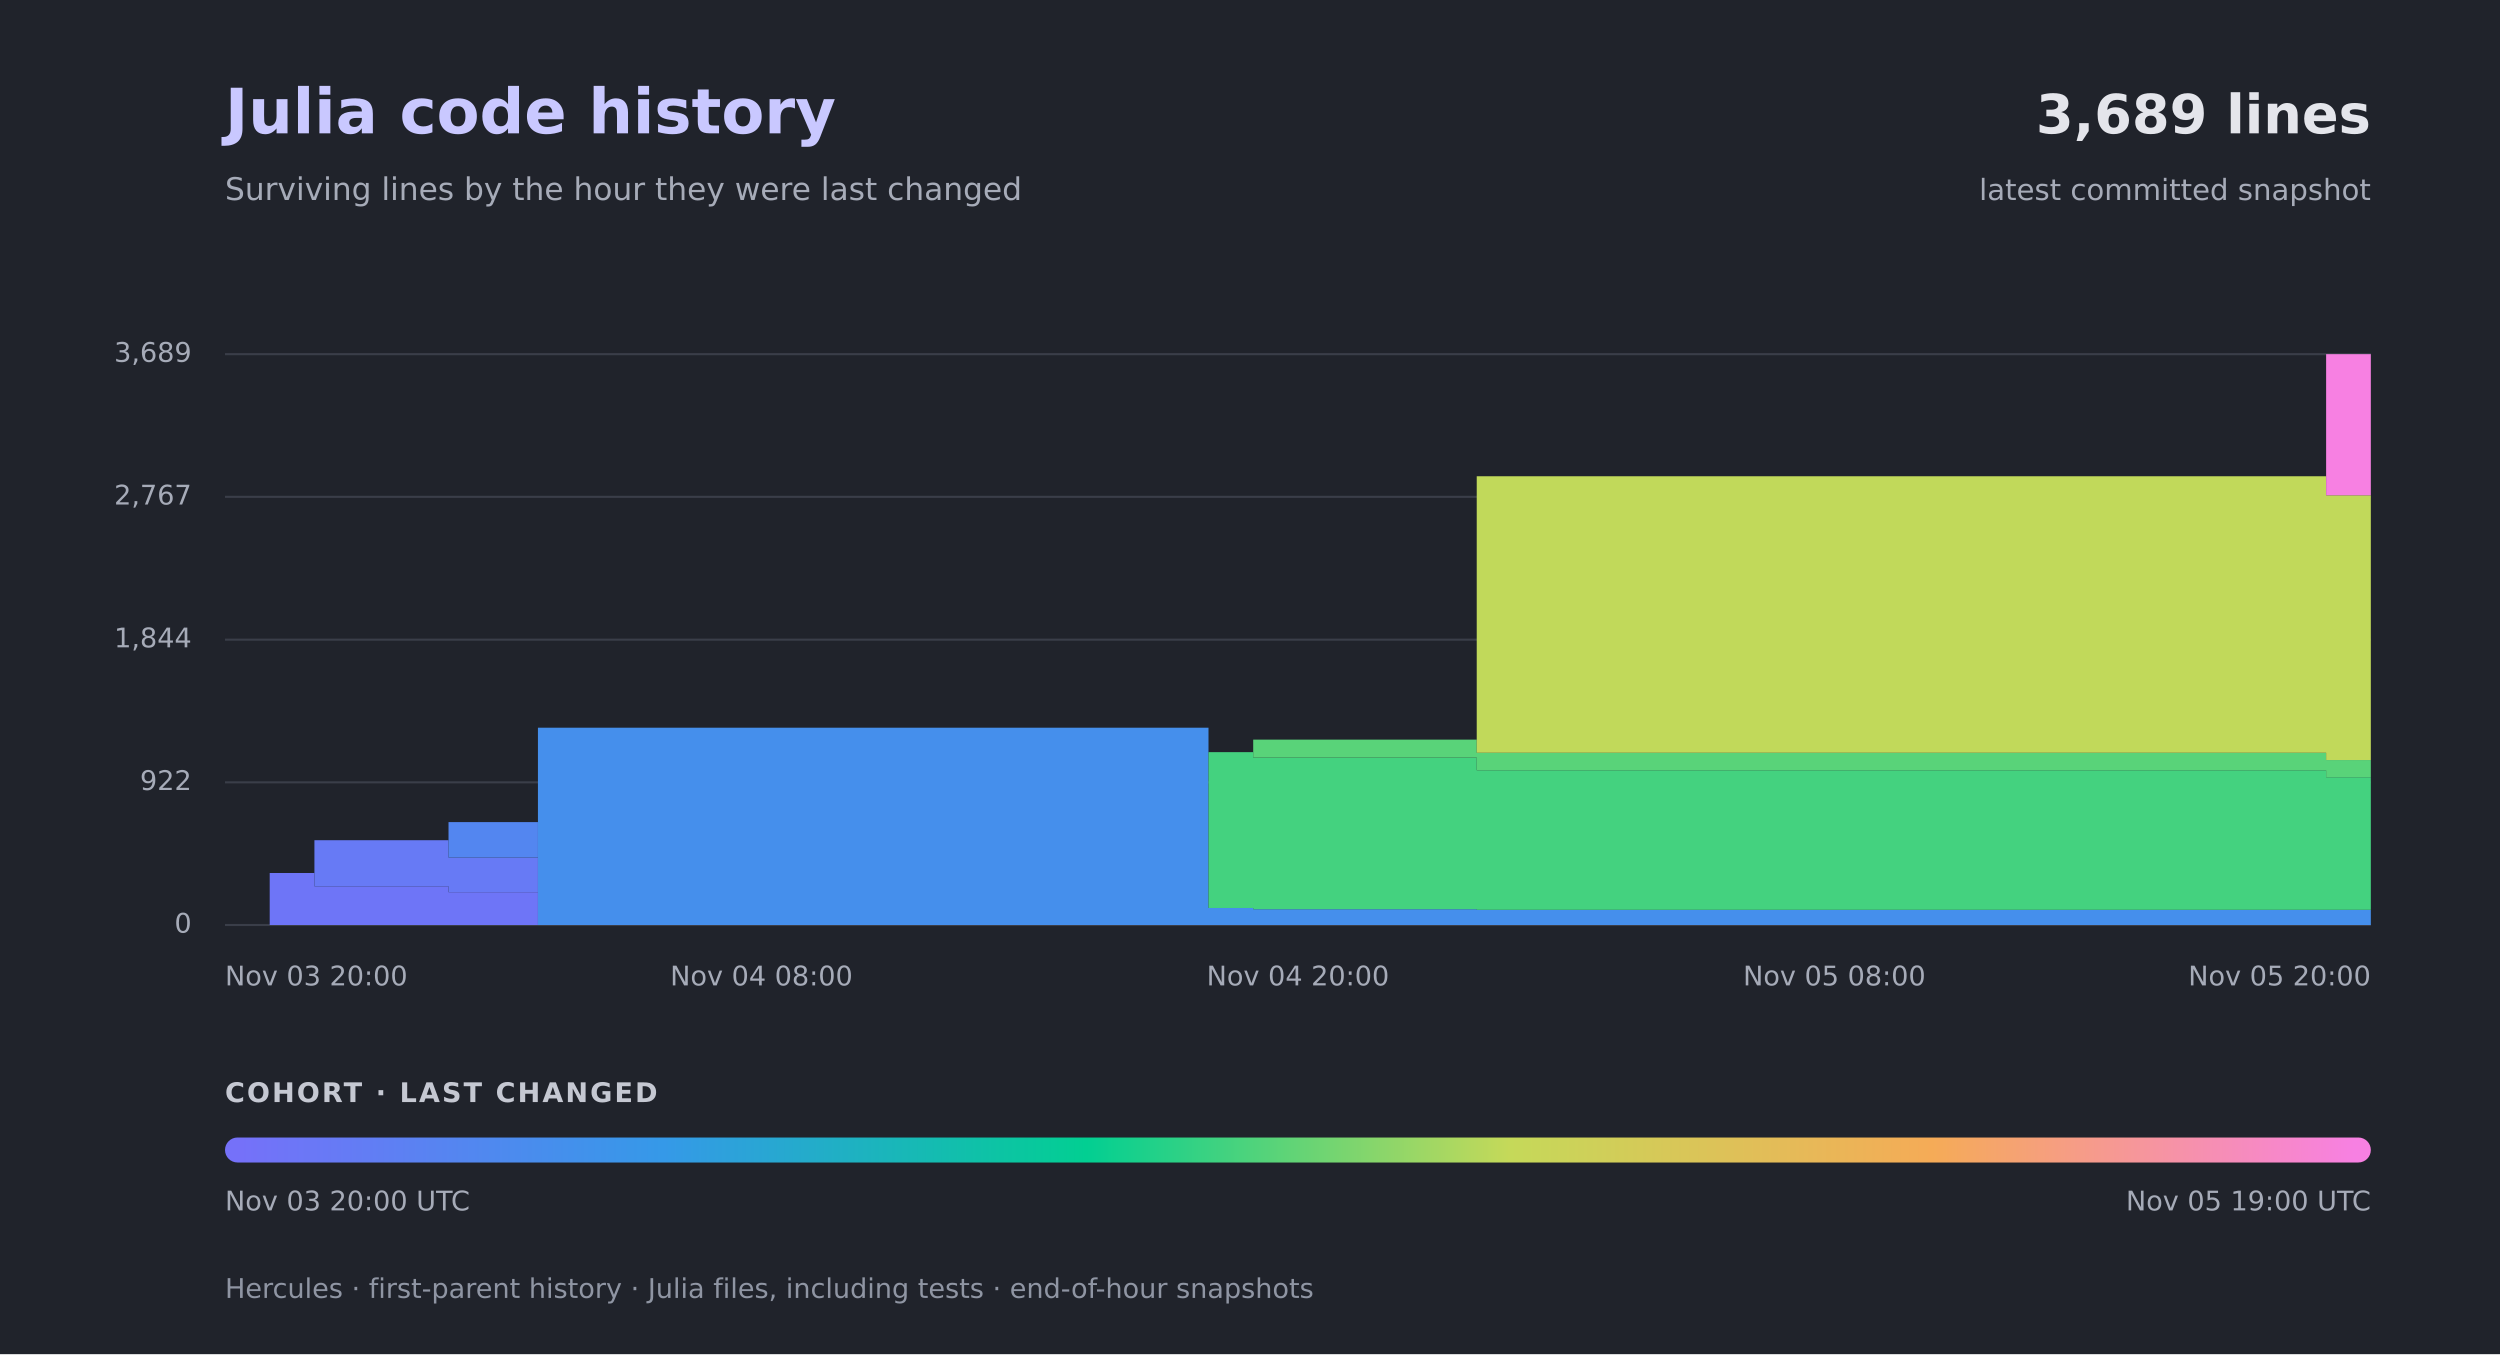
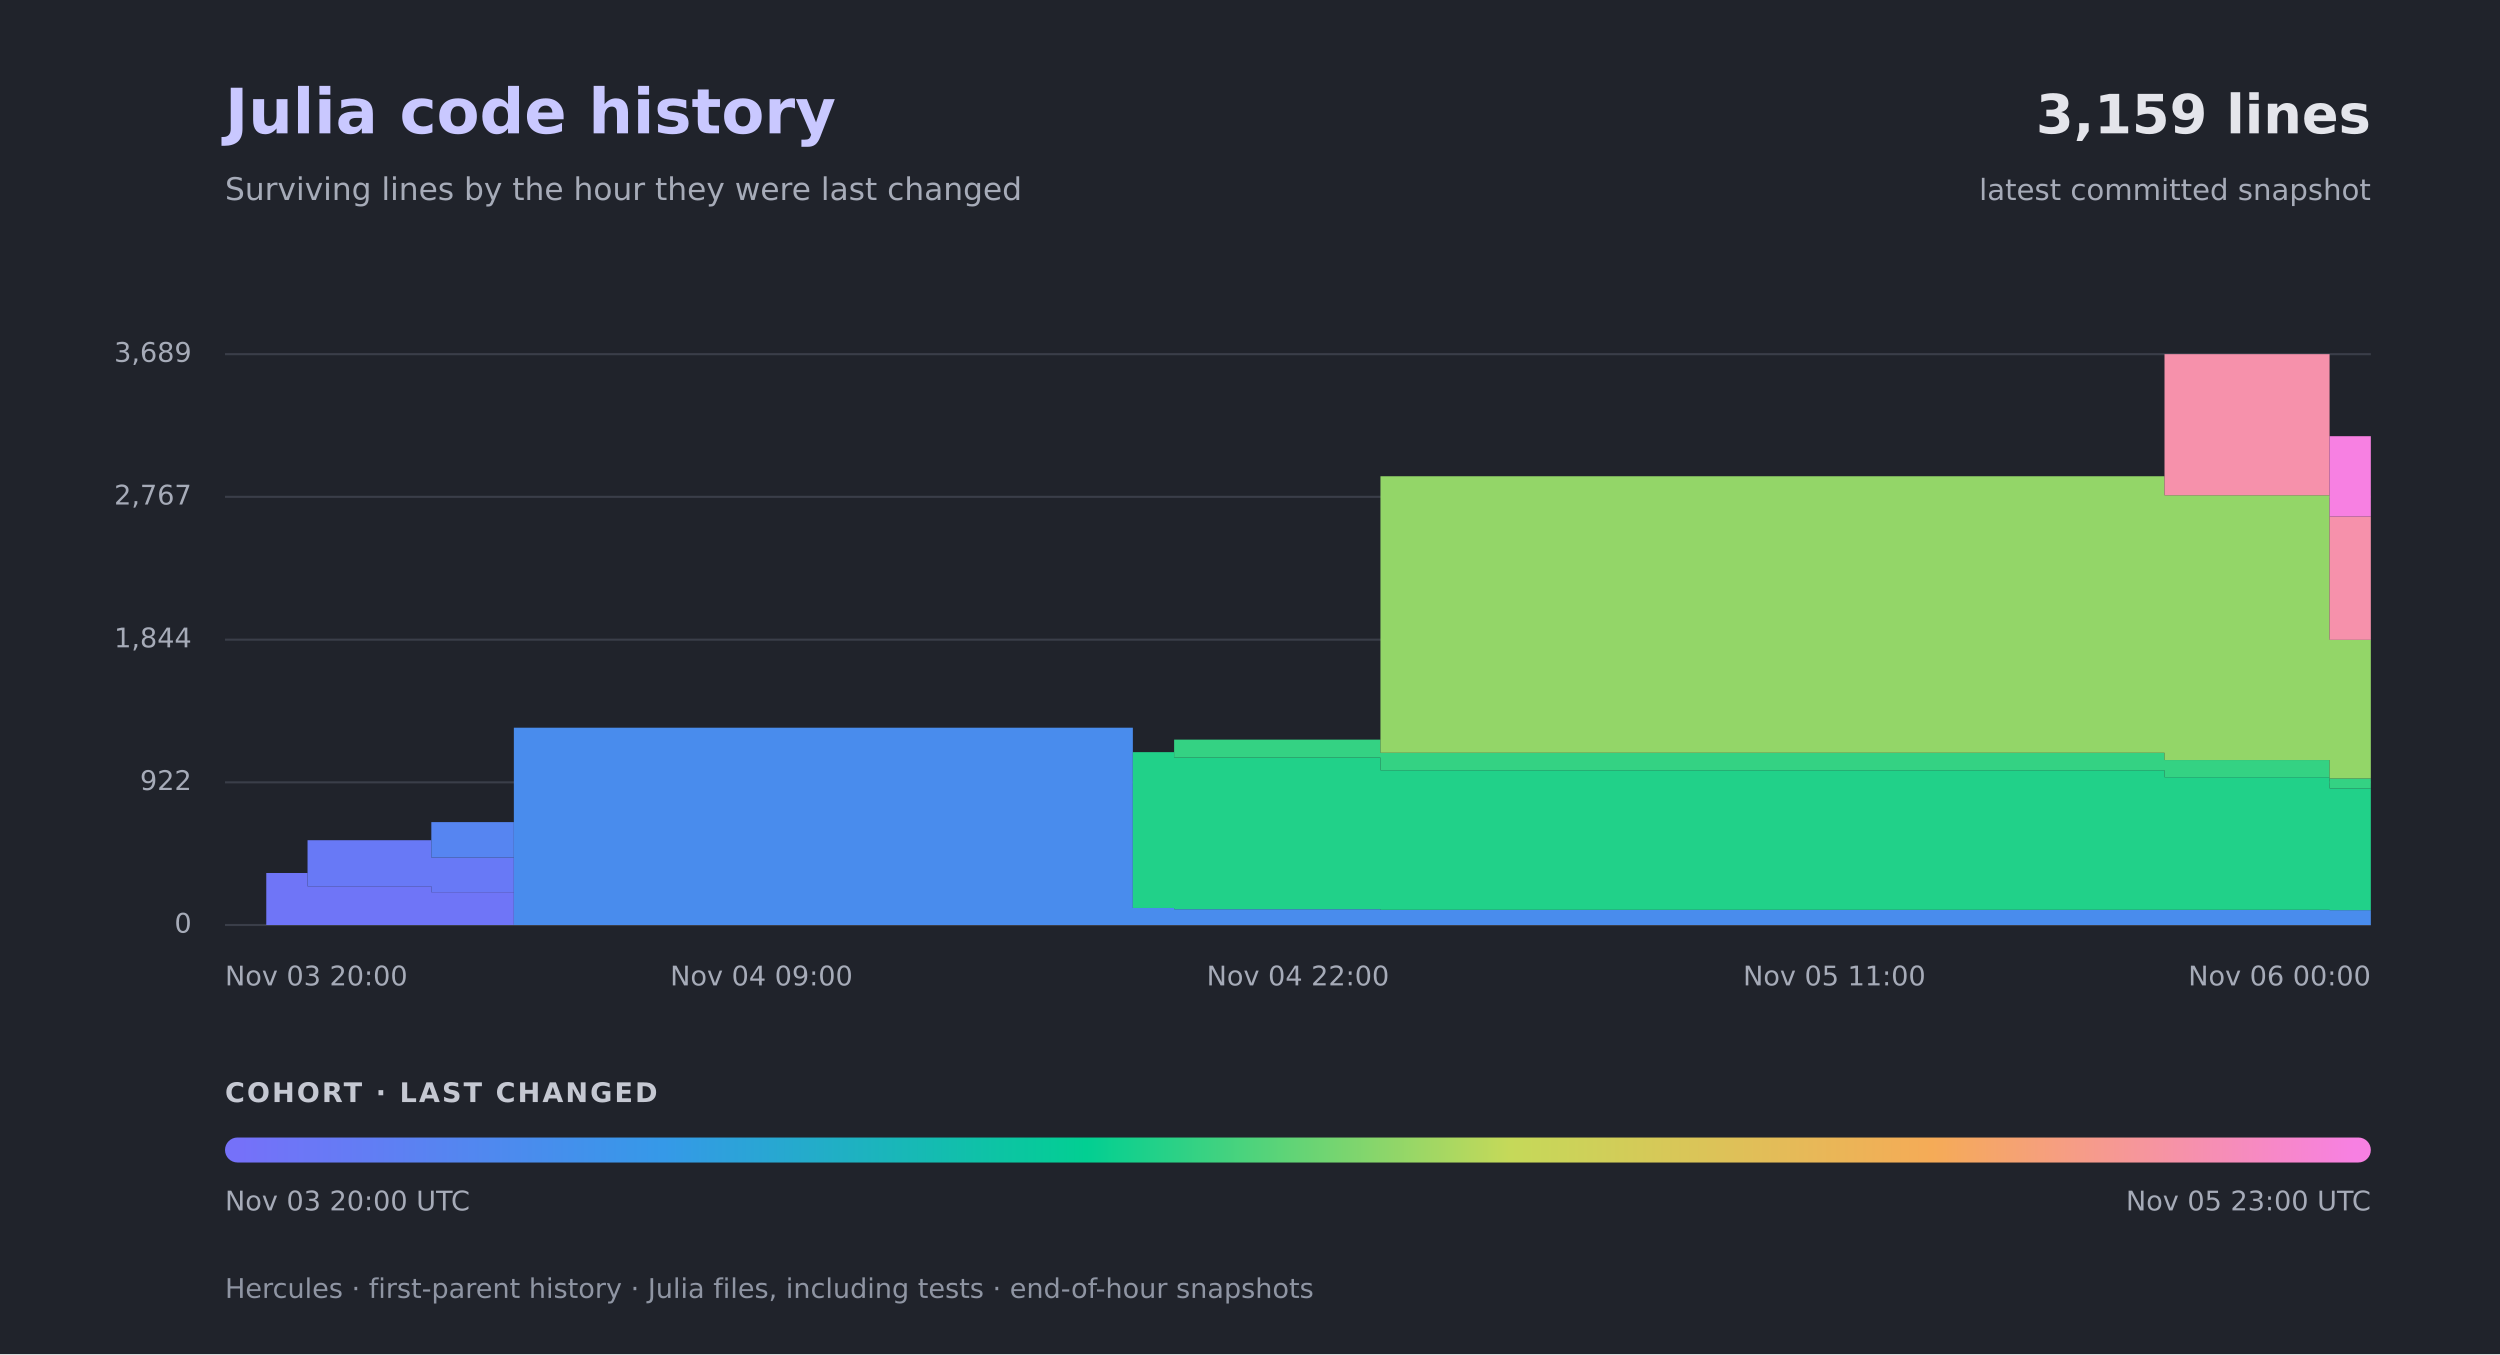
<svg xmlns="http://www.w3.org/2000/svg" width="1200" height="650" viewBox="0 0 1200 650" role="img" aria-labelledby="title desc">
  <defs>
    <linearGradient id="cohorts">
      <stop offset="0.00%" stop-color="#7571f9" />
      <stop offset="20.00%" stop-color="#3599e8" />
      <stop offset="40.00%" stop-color="#02cf92" />
      <stop offset="60.00%" stop-color="#c5d959" />
      <stop offset="80.00%" stop-color="#f5ab57" />
      <stop offset="100.00%" stop-color="#f780e2" />
    </linearGradient>
  </defs>
  <rect width="1200" height="650" fill="#20232b" />
  <g font-family="-apple-system,BlinkMacSystemFont,Segoe UI,DejaVu Sans,sans-serif">
    <text x="108" y="64" fill="#c9c8ff" font-size="30" font-weight="700">Julia code history</text>
    <text x="108" y="96" fill="#a6abb8" font-size="15">Surviving lines by the hour they were last changed</text>
-     <text x="1138" y="64" text-anchor="end" fill="#e4e5eb" font-size="26" font-weight="700">3,689 lines</text>
+     <text x="1138" y="64" text-anchor="end" fill="#e4e5eb" font-size="26" font-weight="700">3,159 lines</text>
    <text x="1138" y="96" text-anchor="end" fill="#a6abb8" font-size="14">latest committed snapshot</text>
    <path d="M108.00 444.00 H1138.00" stroke="#3a3e49" stroke-width="1" />
    <text x="92" y="444.00" text-anchor="end" dominant-baseline="middle" fill="#a6abb8" font-size="13">0</text>
    <path d="M108.00 375.52 H1138.00" stroke="#3a3e49" stroke-width="1" />
    <text x="92" y="375.52" text-anchor="end" dominant-baseline="middle" fill="#a6abb8" font-size="13">922</text>
    <path d="M108.00 307.04 H1138.00" stroke="#3a3e49" stroke-width="1" />
    <text x="92" y="307.04" text-anchor="end" dominant-baseline="middle" fill="#a6abb8" font-size="13">1,844</text>
    <path d="M108.00 238.48 H1138.00" stroke="#3a3e49" stroke-width="1" />
    <text x="92" y="238.48" text-anchor="end" dominant-baseline="middle" fill="#a6abb8" font-size="13">2,767</text>
    <path d="M108.00 170.00 H1138.00" stroke="#3a3e49" stroke-width="1" />
    <text x="92" y="170.00" text-anchor="end" dominant-baseline="middle" fill="#a6abb8" font-size="13">3,689</text>
-     <path fill="#6e75f7" d="M129.46 419.04 H150.92 V425.43 H215.29 V428.25 H258.21 L258.21 444.00 H129.46 Z" />
-     <path fill="#677af5" d="M150.92 403.30 H215.29 V411.62 H258.21 L258.21 428.25 H215.29 V425.43 H150.92 Z" />
-     <path fill="#5386f0" d="M215.29 394.61 H258.21 L258.21 411.62 H215.29 Z" />
-     <path fill="#458fec" d="M258.21 349.30 H580.08 V435.83 H601.54 V436.42 H708.83 V436.72 H1138.00 L1138.00 444.00 H258.21 Z" />
-     <path fill="#44d27f" d="M580.08 361.03 H601.54 V363.63 H708.83 V369.73 H1116.54 V373.07 H1138.00 L1138.00 436.72 H708.83 V436.42 H601.54 V435.83 H580.08 Z" />
-     <path fill="#59d379" d="M601.54 355.02 H708.83 V361.33 H1116.54 V364.82 H1138.00 L1138.00 373.07 H1116.54 V369.73 H708.83 V363.63 H601.54 Z" />
-     <path fill="#c1d95a" d="M708.83 228.60 H1116.54 V237.74 H1138.00 L1138.00 364.82 H1116.54 V361.33 H708.83 Z" />
-     <path fill="#f780e2" d="M1116.54 170.00 H1138.00 L1138.00 237.74 H1116.54 Z" />
+     <path fill="#6f75f7" d="M127.81 419.04 H147.62 V425.43 H207.04 V428.25 H246.65 L246.65 444.00 H127.81 Z" />
+     <path fill="#6879f6" d="M147.62 403.30 H207.04 V411.62 H246.65 L246.65 428.25 H207.04 V425.43 H147.62 Z" />
+     <path fill="#5685f1" d="M207.04 394.61 H246.65 L246.65 411.62 H207.04 Z" />
+     <path fill="#498ced" d="M246.65 349.30 H543.77 V435.83 H563.58 V436.42 H662.62 V436.72 H1118.19 V436.87 H1138.00 L1138.00 444.00 H246.65 Z" />
+     <path fill="#21d189" d="M543.77 361.03 H563.58 V363.63 H662.62 V369.73 H1038.96 V373.07 H1118.19 V378.42 H1138.00 L1138.00 436.87 H1118.19 V436.72 H662.62 V436.42 H563.58 V435.83 H543.77 Z" />
+     <path fill="#34d283" d="M563.58 355.02 H662.62 V361.33 H1038.96 V364.82 H1118.19 V373.66 H1138.00 L1138.00 378.42 H1118.19 V373.07 H1038.96 V369.73 H662.62 V363.63 H563.58 Z" />
+     <path fill="#93d668" d="M662.62 228.60 H1038.96 V237.74 H1118.19 V307.11 H1138.00 L1138.00 373.66 H1118.19 V364.82 H1038.96 V361.33 H662.62 Z" />
+     <path fill="#f691ab" d="M1038.96 170.00 H1118.19 V247.91 H1138.00 L1138.00 307.11 H1118.19 V237.74 H1038.96 Z" />
+     <path fill="#f780e2" d="M1118.19 209.37 H1138.00 L1138.00 247.91 H1118.19 Z" />
    <text x="108.00" y="473" text-anchor="start" fill="#a6abb8" font-size="13">Nov 03  20:00</text>
-     <text x="365.50" y="473" text-anchor="middle" fill="#a6abb8" font-size="13">Nov 04  08:00</text>
-     <text x="623.00" y="473" text-anchor="middle" fill="#a6abb8" font-size="13">Nov 04  20:00</text>
-     <text x="880.50" y="473" text-anchor="middle" fill="#a6abb8" font-size="13">Nov 05  08:00</text>
-     <text x="1138.00" y="473" text-anchor="end" fill="#a6abb8" font-size="13">Nov 05  20:00</text>
+     <text x="365.50" y="473" text-anchor="middle" fill="#a6abb8" font-size="13">Nov 04  09:00</text>
+     <text x="623.00" y="473" text-anchor="middle" fill="#a6abb8" font-size="13">Nov 04  22:00</text>
+     <text x="880.50" y="473" text-anchor="middle" fill="#a6abb8" font-size="13">Nov 05  11:00</text>
+     <text x="1138.00" y="473" text-anchor="end" fill="#a6abb8" font-size="13">Nov 06  00:00</text>
    <text x="108" y="529" fill="#c5c8d2" font-size="13" font-weight="700" letter-spacing="1">COHORT · LAST CHANGED</text>
    <rect x="108" y="546" width="1030" height="12" rx="6" fill="url(#cohorts)" />
    <text x="108" y="581" fill="#a6abb8" font-size="13">Nov 03  20:00 UTC</text>
-     <text x="1138" y="581" text-anchor="end" fill="#a6abb8" font-size="13">Nov 05  19:00 UTC</text>
+     <text x="1138" y="581" text-anchor="end" fill="#a6abb8" font-size="13">Nov 05  23:00 UTC</text>
    <text x="108" y="623" fill="#8f95a3" font-size="13">Hercules · first-parent history · Julia files, including tests · end-of-hour snapshots</text>
  </g>
</svg>
